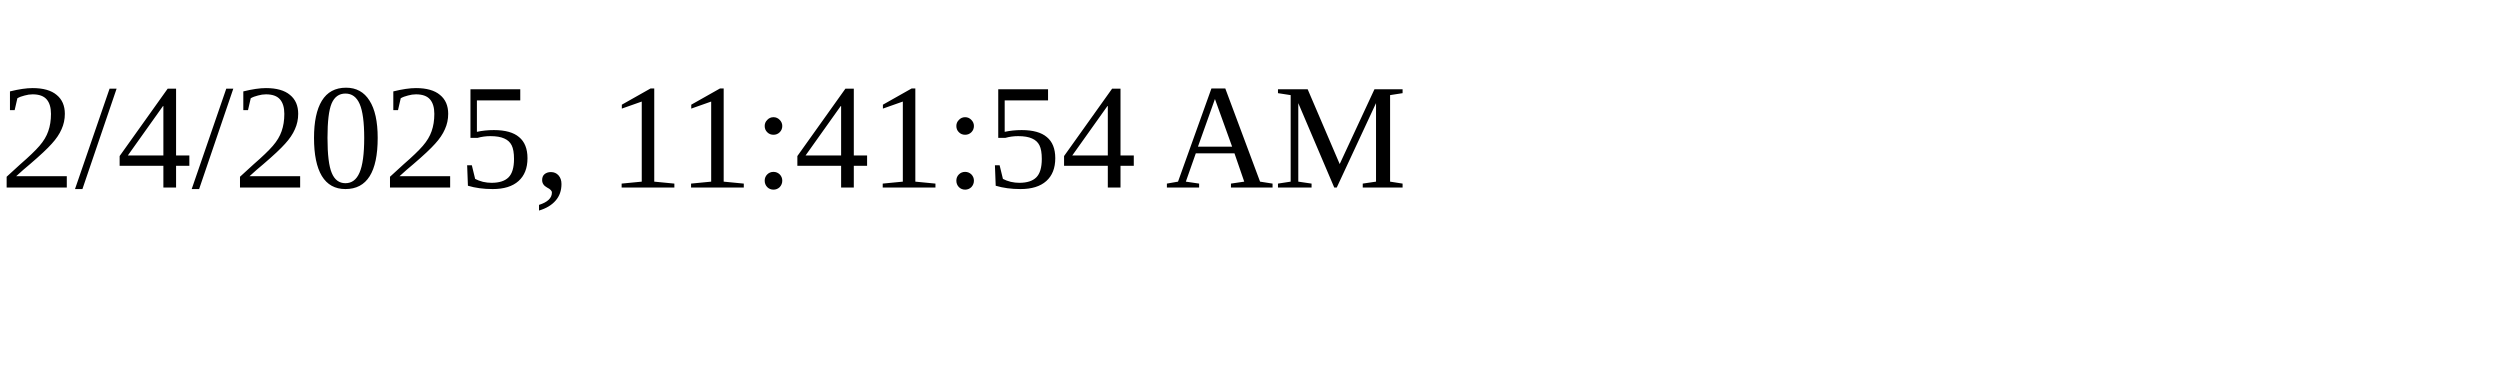
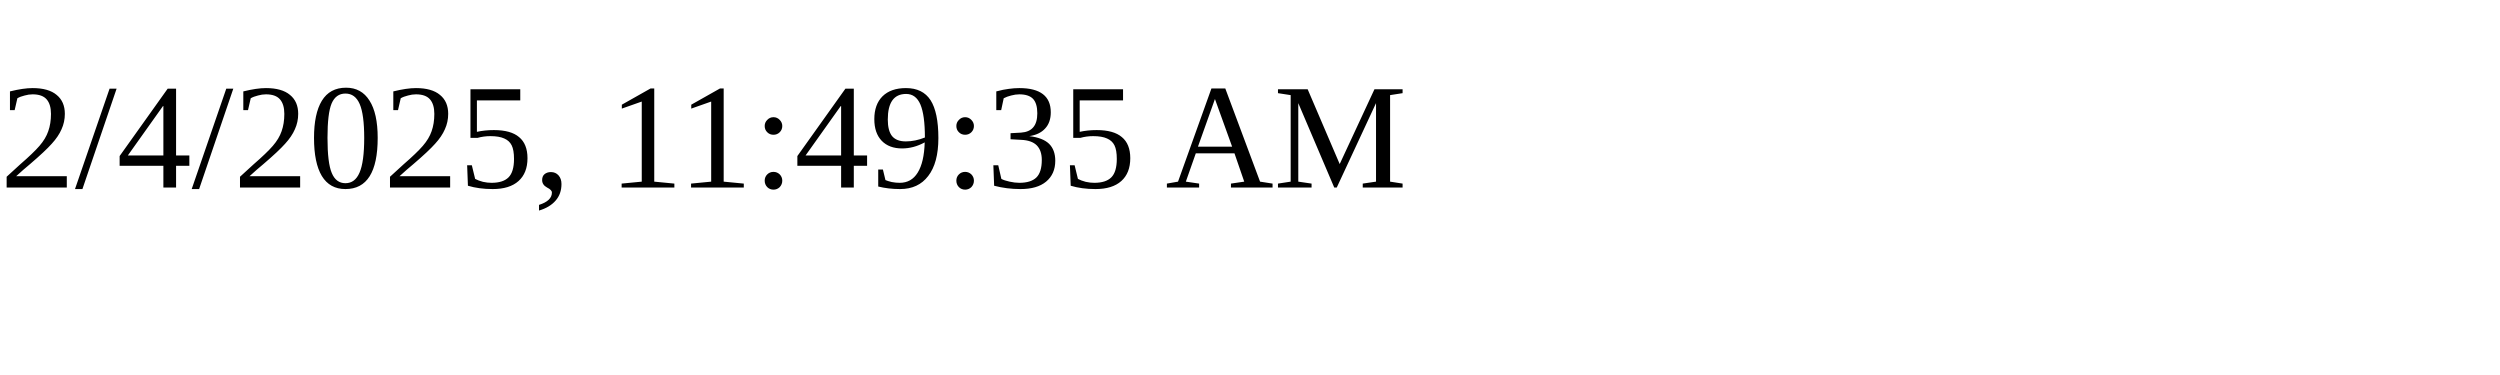
<svg xmlns="http://www.w3.org/2000/svg" height="30" width="200">
-   <text x="0" y="15">2/4/2025, 11:41:54 AM</text>
+   <text x="0" y="15">2/4/2025, 11:49:35 AM</text>
</svg>
